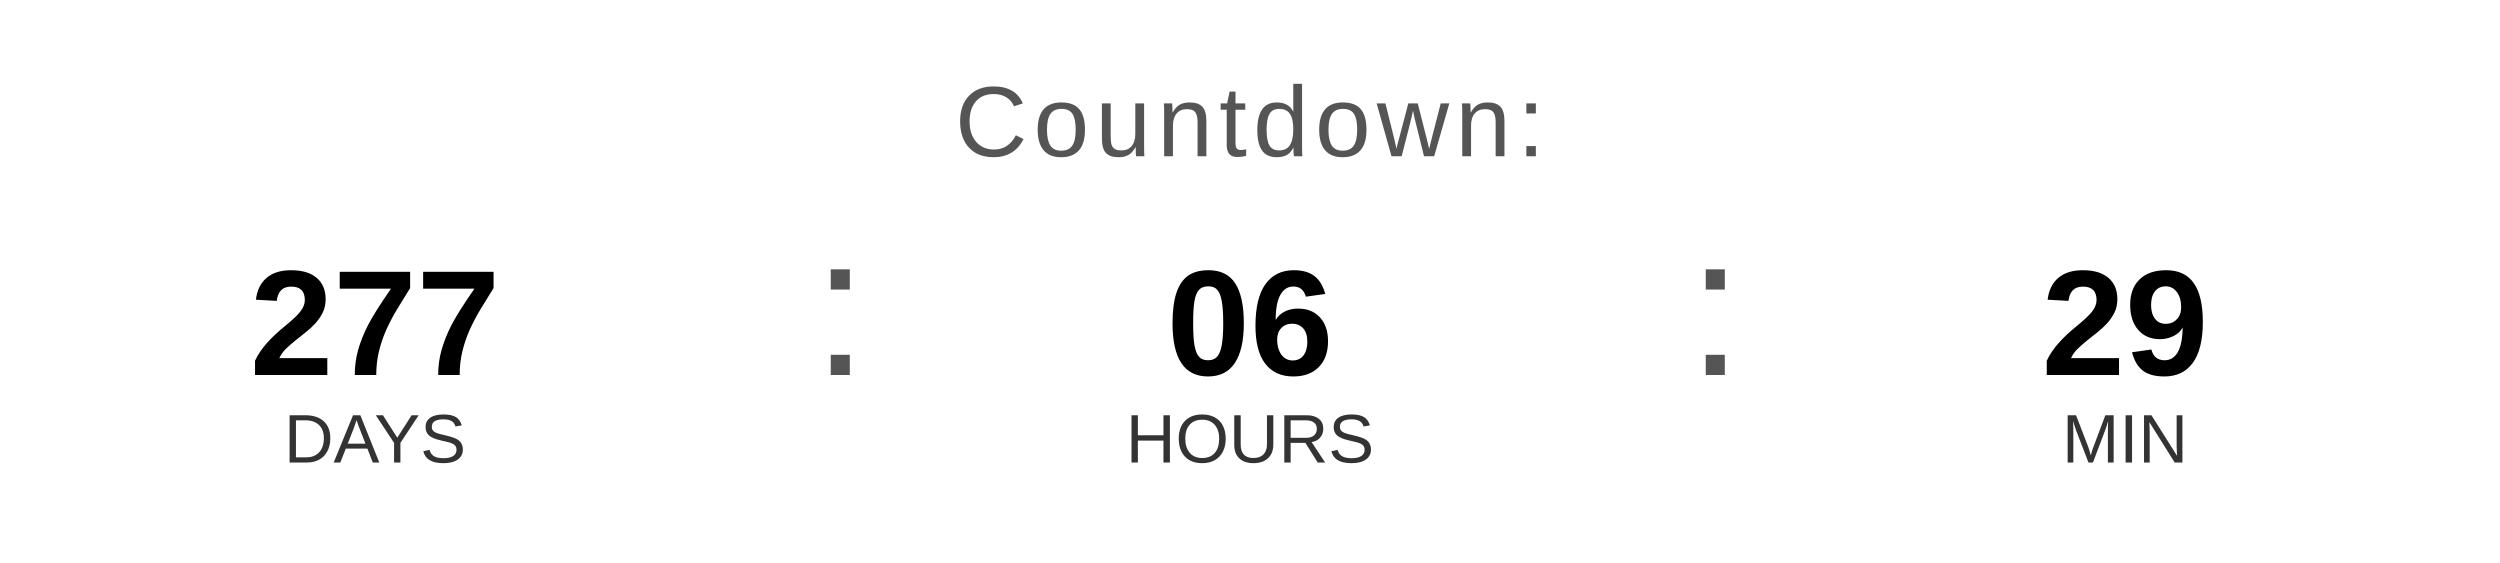
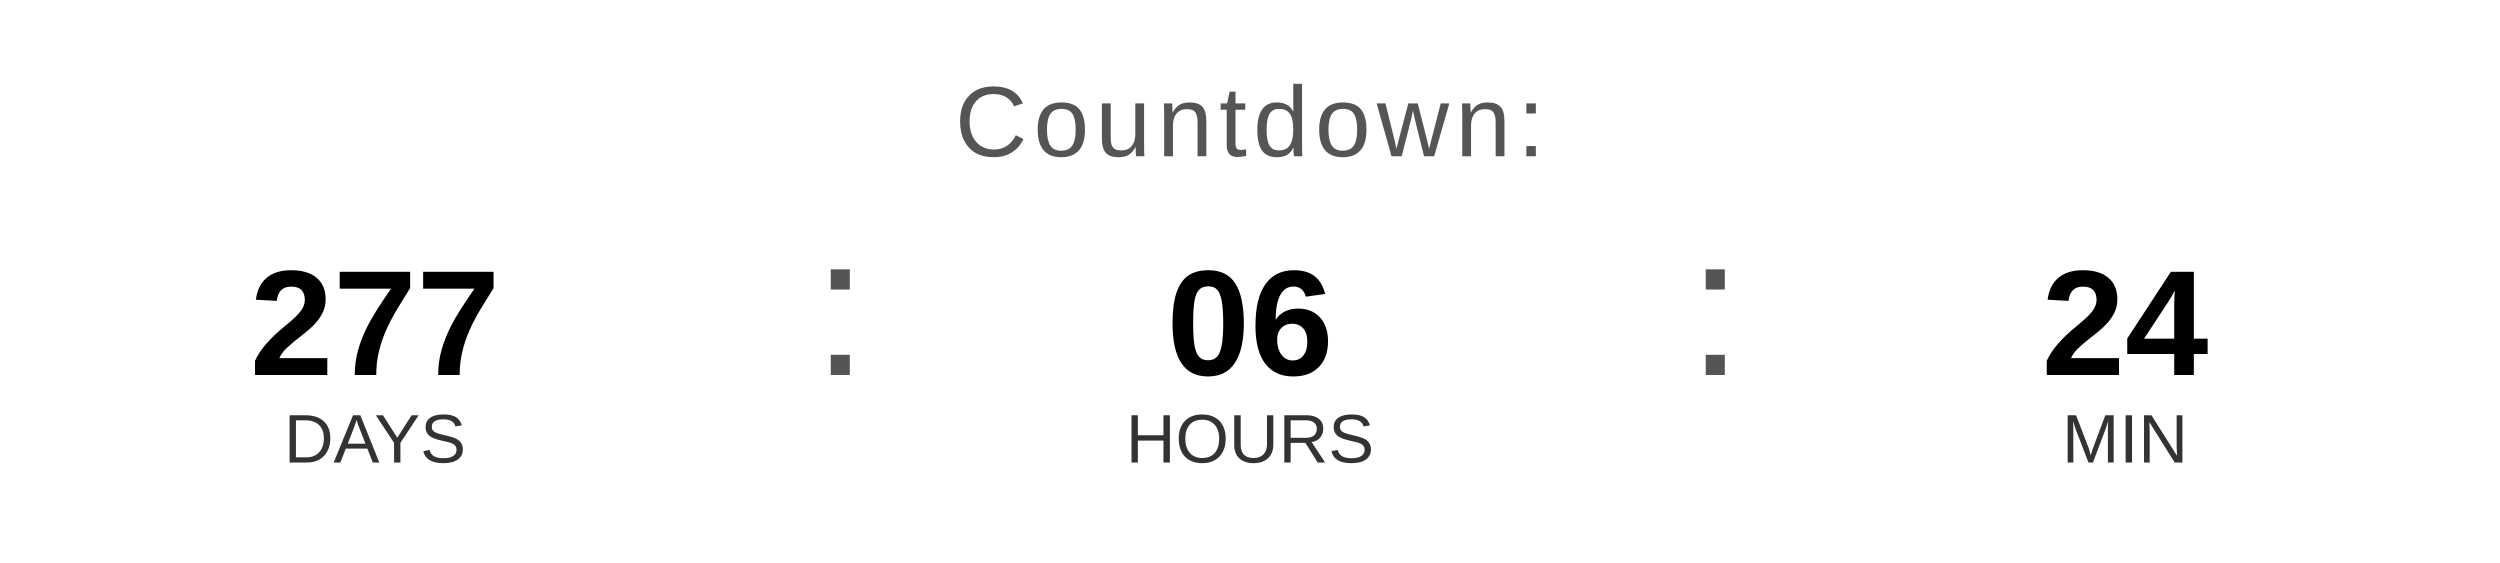
<svg xmlns="http://www.w3.org/2000/svg" width="400" height="90" viewBox="0 0 400 90">
  <text x="200" y="25" font-family="Arial, Helvetica, sans-serif" font-size="16" fill="#555555" text-anchor="middle" letter-spacing="1">
    Countdown:
  </text>
  <text x="60" y="60" font-family="Arial, Helvetica, sans-serif" font-size="24" font-weight="bold" fill="#000000" text-anchor="middle">277</text>
  <text x="60" y="74" font-family="Arial, Helvetica, sans-serif" font-size="11" fill="#333333" text-anchor="middle">DAYS</text>
  <text x="130" y="60" font-family="Arial, sans-serif" font-size="32" fill="#555555">:</text>
  <text x="200" y="60" font-family="Arial, Helvetica, sans-serif" font-size="24" font-weight="bold" fill="#000000" text-anchor="middle">06</text>
  <text x="200" y="74" font-family="Arial, Helvetica, sans-serif" font-size="11" fill="#333333" text-anchor="middle">HOURS</text>
  <text x="270" y="60" font-family="Arial, sans-serif" font-size="32" fill="#555555">:</text>
-   <text x="340" y="60" font-family="Arial, Helvetica, sans-serif" font-size="24" font-weight="bold" fill="#000000" text-anchor="middle">29</text>
+   <text x="340" y="60" font-family="Arial, Helvetica, sans-serif" font-size="24" font-weight="bold" fill="#000000" text-anchor="middle">24</text>
  <text x="340" y="74" font-family="Arial, Helvetica, sans-serif" font-size="11" fill="#333333" text-anchor="middle">MIN</text>
</svg>
